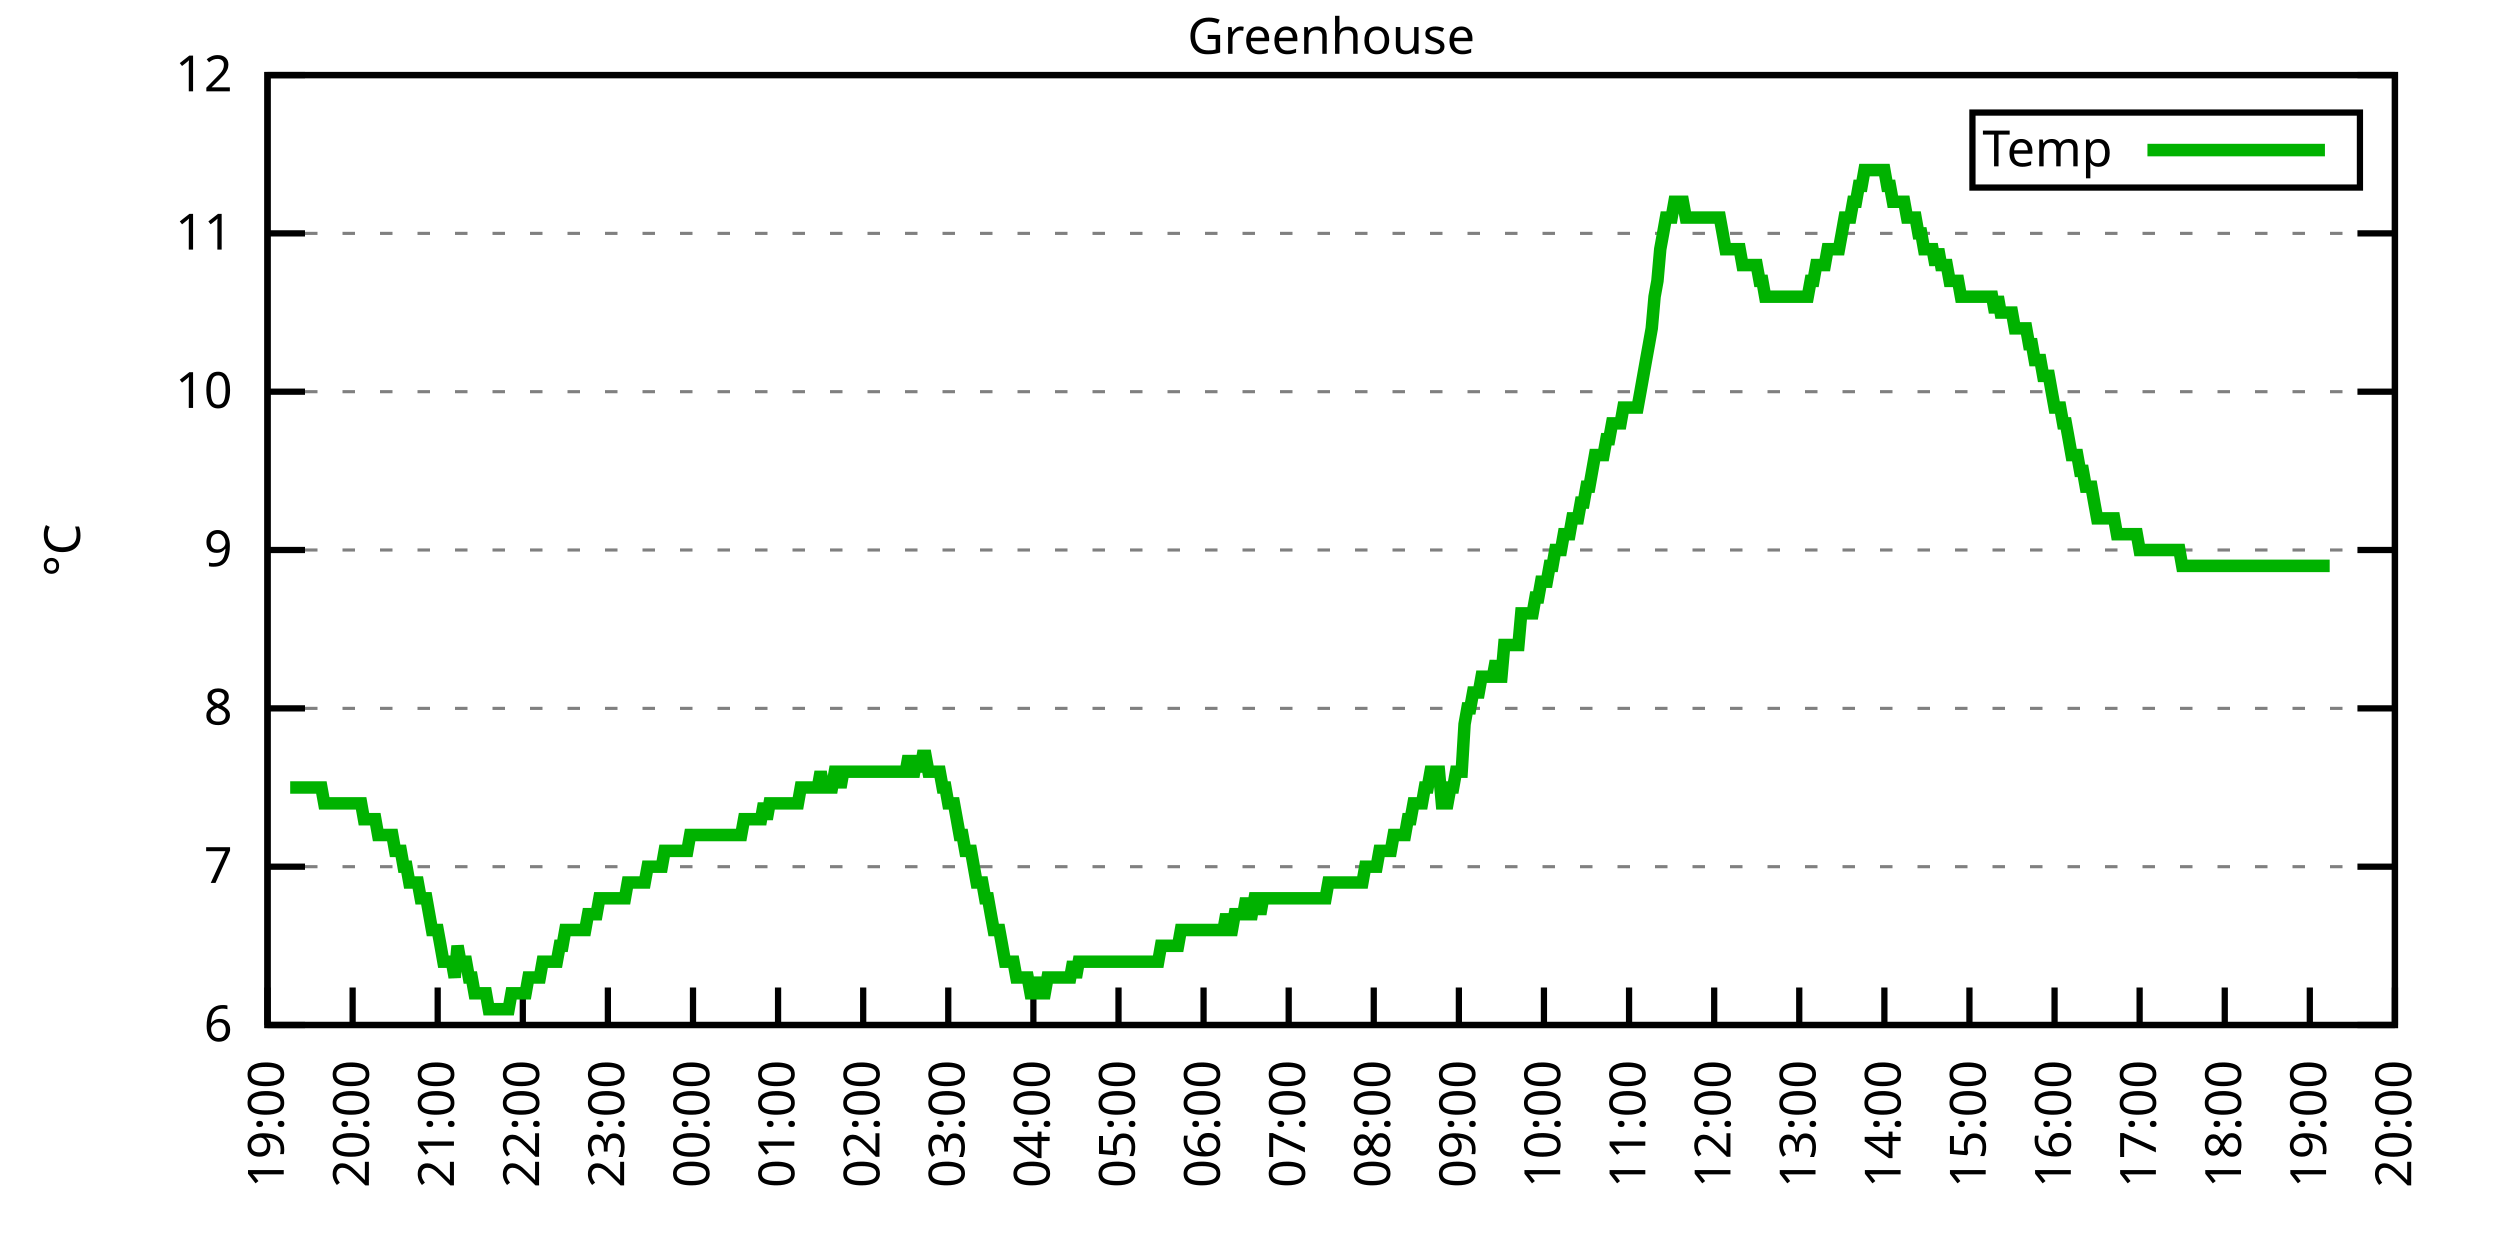
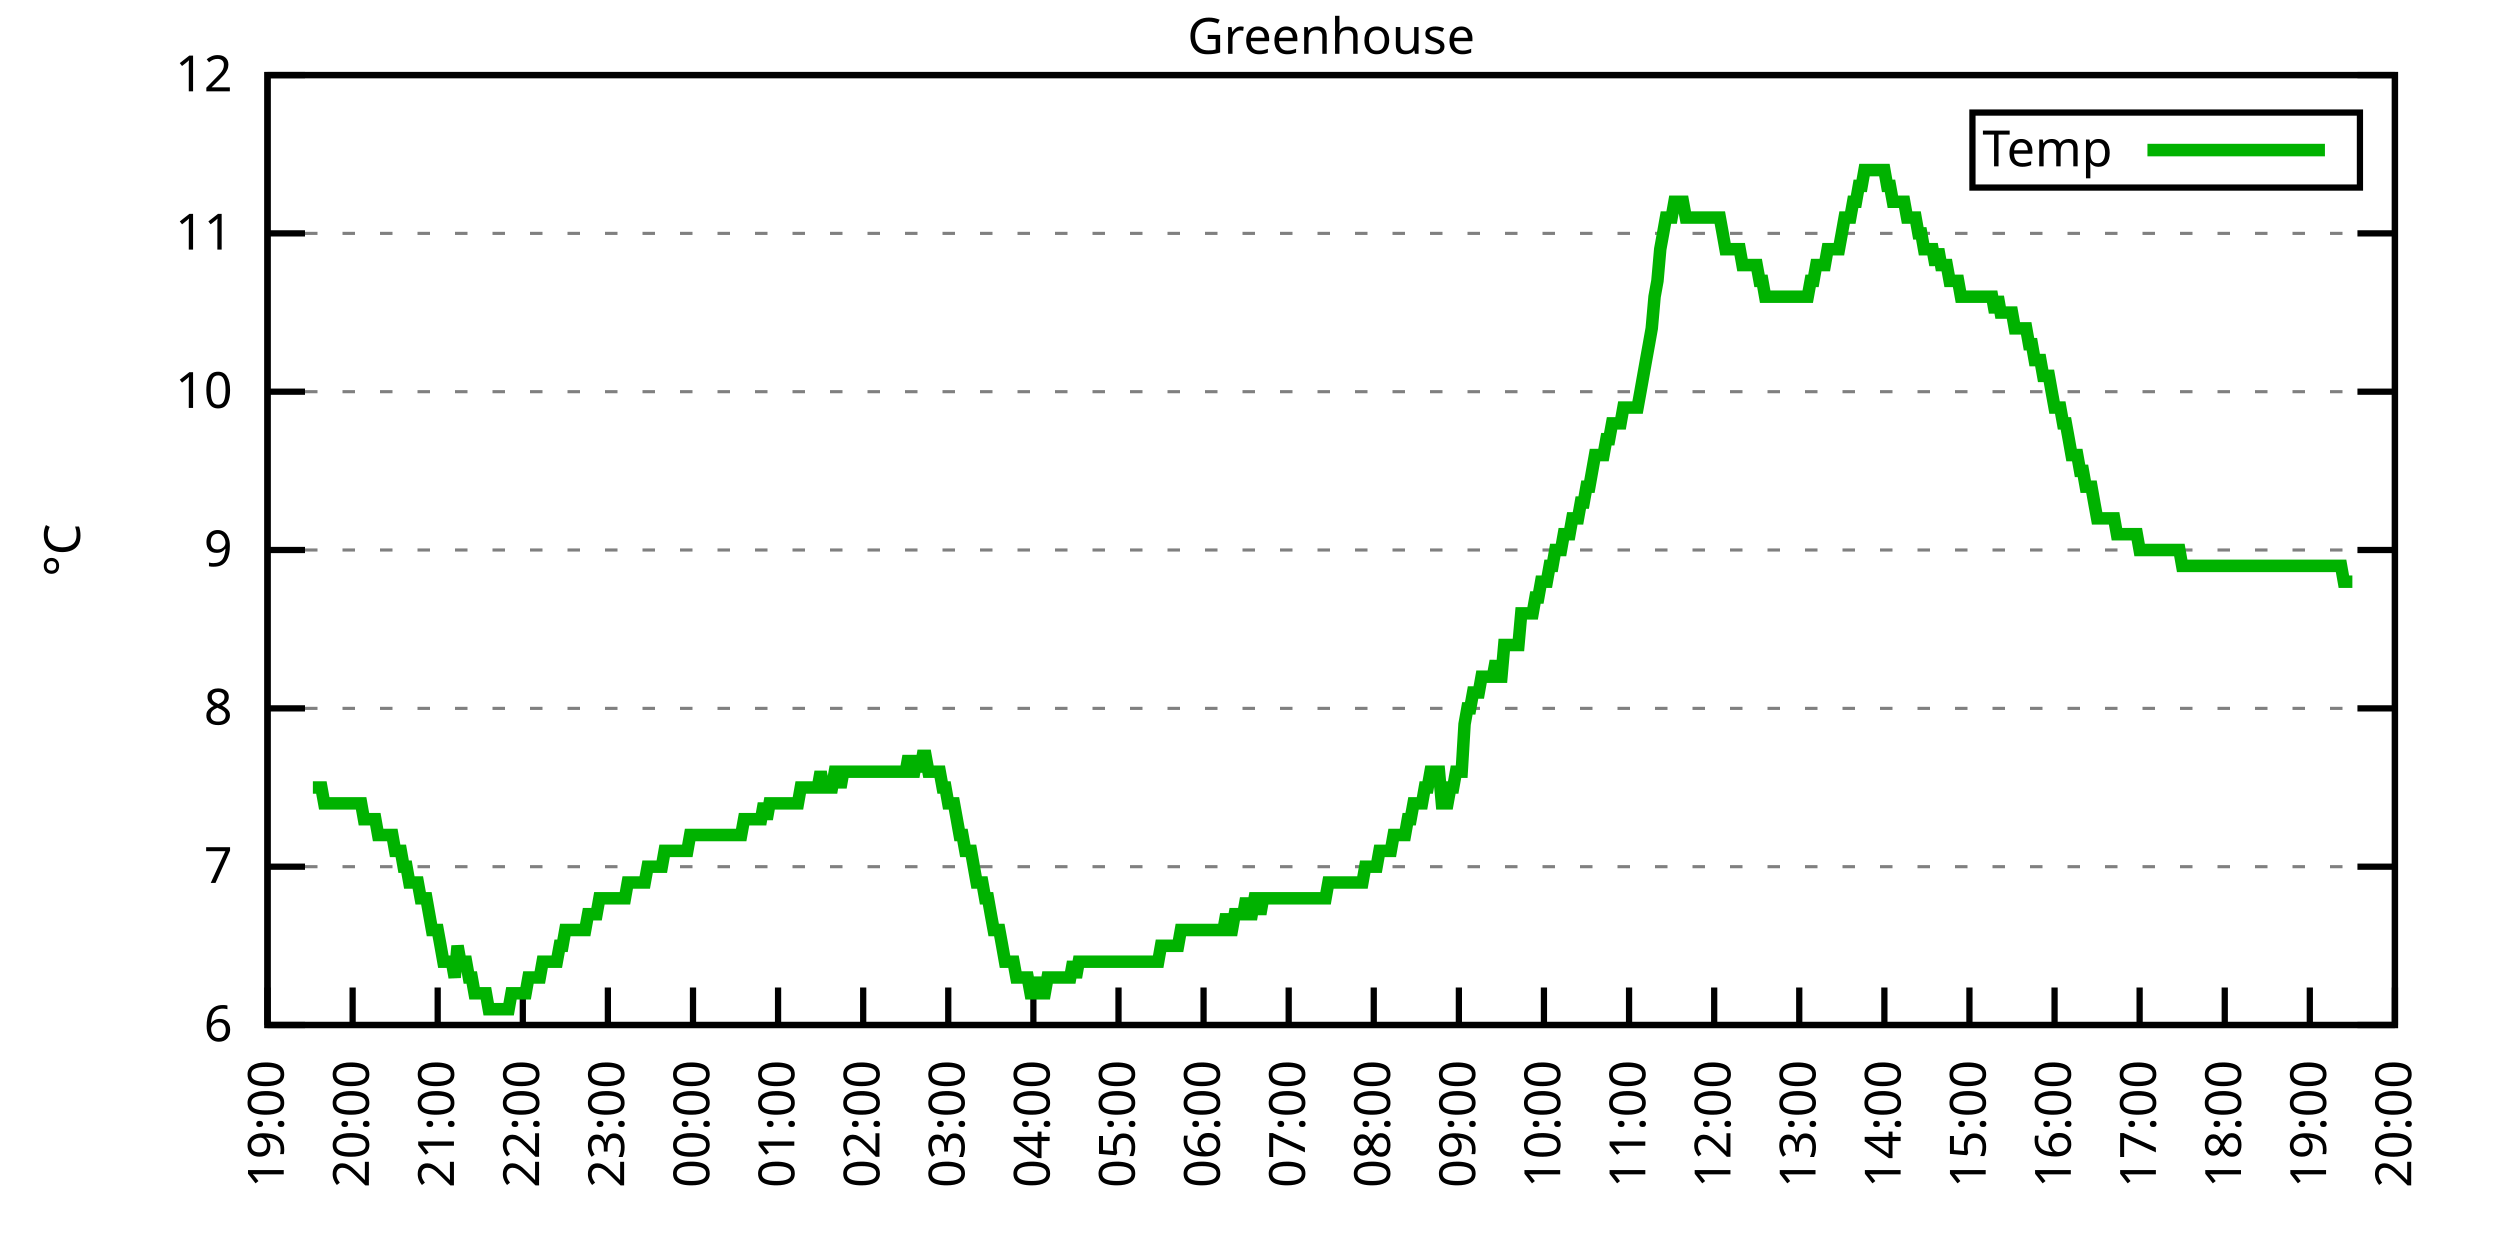
<svg xmlns="http://www.w3.org/2000/svg" xmlns:xlink="http://www.w3.org/1999/xlink" width="400" height="200" viewBox="0 0 400 200">
  <g id="gnuplot_canvas">
    <rect x="0" y="0" width="400" height="200" fill="none" />
    <defs>
      <circle id="gpDot" r="0.5" stroke-width="0.5" stroke="currentColor" />
      <path id="gpPt0" stroke-width="0.333" stroke="currentColor" d="M-1,0 h2 M0,-1 v2" />
      <path id="gpPt1" stroke-width="0.333" stroke="currentColor" d="M-1,-1 L1,1 M1,-1 L-1,1" />
      <path id="gpPt2" stroke-width="0.333" stroke="currentColor" d="M-1,0 L1,0 M0,-1 L0,1 M-1,-1 L1,1 M-1,1 L1,-1" />
      <rect id="gpPt3" stroke-width="0.333" stroke="currentColor" x="-1" y="-1" width="2" height="2" />
      <rect id="gpPt4" stroke-width="0.333" stroke="currentColor" fill="currentColor" x="-1" y="-1" width="2" height="2" />
      <circle id="gpPt5" stroke-width="0.333" stroke="currentColor" cx="0" cy="0" r="1" />
      <use xlink:href="#gpPt5" id="gpPt6" fill="currentColor" stroke="none" />
      <path id="gpPt7" stroke-width="0.333" stroke="currentColor" d="M0,-1.33 L-1.33,0.67 L1.33,0.67 z" />
      <use xlink:href="#gpPt7" id="gpPt8" fill="currentColor" stroke="none" />
      <use xlink:href="#gpPt7" id="gpPt9" stroke="currentColor" transform="rotate(180)" />
      <use xlink:href="#gpPt9" id="gpPt10" fill="currentColor" stroke="none" />
      <use xlink:href="#gpPt3" id="gpPt11" stroke="currentColor" transform="rotate(45)" />
      <use xlink:href="#gpPt11" id="gpPt12" fill="currentColor" stroke="none" />
      <path id="gpPt13" stroke-width="0.333" stroke="currentColor" d="M0,1.330 L1.265,0.411 L0.782,-1.067 L-0.782,-1.076 L-1.265,0.411 z" />
      <use xlink:href="#gpPt13" id="gpPt14" fill="currentColor" stroke="none" />
      <filter id="textbox" filterUnits="objectBoundingBox" x="0" y="0" height="1" width="1">
        <feFlood flood-color="white" flood-opacity="1" result="bgnd" />
        <feComposite in="SourceGraphic" in2="bgnd" operator="atop" />
      </filter>
      <filter id="greybox" filterUnits="objectBoundingBox" x="0" y="0" height="1" width="1">
        <feFlood flood-color="lightgrey" flood-opacity="1" result="grey" />
        <feComposite in="SourceGraphic" in2="grey" operator="atop" />
      </filter>
    </defs>
    <g fill="none" color="white" stroke="currentColor" stroke-width="1.00" stroke-linecap="butt" stroke-linejoin="miter">
</g>
    <g fill="none" color="black" stroke="currentColor" stroke-width="1.00" stroke-linecap="butt" stroke-linejoin="miter">
      <g stroke="none" shape-rendering="crispEdges">
        <polygon fill="rgb(255, 255, 255)" points="42.80,164.00 383.18,164.00 383.18,12.02 42.80,12.02 " />
      </g>
    </g>
    <g fill="none" color="black" stroke="currentColor" stroke-width="1.00" stroke-linecap="butt" stroke-linejoin="miter">
</g>
    <g fill="none" color="black" stroke="black" stroke-width="0.50" stroke-linecap="butt" stroke-linejoin="miter">
</g>
    <g fill="none" color="gray" stroke="currentColor" stroke-width="0.50" stroke-linecap="butt" stroke-linejoin="miter">
      <path stroke="gray" stroke-dasharray="2,4" class="gridline" d="M42.80,164.00 L383.19,164.00  " />
    </g>
    <g fill="none" color="gray" stroke="gray" stroke-width="1.00" stroke-linecap="butt" stroke-linejoin="miter">
</g>
    <g fill="none" color="black" stroke="currentColor" stroke-width="1.00" stroke-linecap="butt" stroke-linejoin="miter">
      <path stroke="black" d="M42.80,164.00 L48.80,164.00 M383.19,164.00 L377.19,164.00  " />
      <g transform="translate(37.20,166.60)" stroke="none" fill="black" font-family="Sans" font-size="8.00" text-anchor="end">
        <text>
          <tspan font-family="Sans"> 6</tspan>
        </text>
      </g>
    </g>
    <g fill="none" color="black" stroke="currentColor" stroke-width="1.00" stroke-linecap="butt" stroke-linejoin="miter">
</g>
    <g fill="none" color="black" stroke="black" stroke-width="0.50" stroke-linecap="butt" stroke-linejoin="miter">
</g>
    <g fill="none" color="gray" stroke="currentColor" stroke-width="0.50" stroke-linecap="butt" stroke-linejoin="miter">
      <path stroke="gray" stroke-dasharray="2,4" class="gridline" d="M42.80,138.67 L383.19,138.67  " />
    </g>
    <g fill="none" color="gray" stroke="gray" stroke-width="1.00" stroke-linecap="butt" stroke-linejoin="miter">
</g>
    <g fill="none" color="black" stroke="currentColor" stroke-width="1.00" stroke-linecap="butt" stroke-linejoin="miter">
      <path stroke="black" d="M42.80,138.67 L48.80,138.67 M383.19,138.67 L377.19,138.67  " />
      <g transform="translate(37.20,141.27)" stroke="none" fill="black" font-family="Sans" font-size="8.00" text-anchor="end">
        <text>
          <tspan font-family="Sans"> 7</tspan>
        </text>
      </g>
    </g>
    <g fill="none" color="black" stroke="currentColor" stroke-width="1.00" stroke-linecap="butt" stroke-linejoin="miter">
</g>
    <g fill="none" color="black" stroke="black" stroke-width="0.50" stroke-linecap="butt" stroke-linejoin="miter">
</g>
    <g fill="none" color="gray" stroke="currentColor" stroke-width="0.50" stroke-linecap="butt" stroke-linejoin="miter">
      <path stroke="gray" stroke-dasharray="2,4" class="gridline" d="M42.80,113.34 L383.19,113.34  " />
    </g>
    <g fill="none" color="gray" stroke="gray" stroke-width="1.00" stroke-linecap="butt" stroke-linejoin="miter">
</g>
    <g fill="none" color="black" stroke="currentColor" stroke-width="1.00" stroke-linecap="butt" stroke-linejoin="miter">
      <path stroke="black" d="M42.80,113.34 L48.80,113.34 M383.19,113.34 L377.19,113.34  " />
      <g transform="translate(37.20,115.94)" stroke="none" fill="black" font-family="Sans" font-size="8.00" text-anchor="end">
        <text>
          <tspan font-family="Sans"> 8</tspan>
        </text>
      </g>
    </g>
    <g fill="none" color="black" stroke="currentColor" stroke-width="1.00" stroke-linecap="butt" stroke-linejoin="miter">
</g>
    <g fill="none" color="black" stroke="black" stroke-width="0.50" stroke-linecap="butt" stroke-linejoin="miter">
</g>
    <g fill="none" color="gray" stroke="currentColor" stroke-width="0.50" stroke-linecap="butt" stroke-linejoin="miter">
      <path stroke="gray" stroke-dasharray="2,4" class="gridline" d="M42.80,88.00 L383.19,88.00  " />
    </g>
    <g fill="none" color="gray" stroke="gray" stroke-width="1.00" stroke-linecap="butt" stroke-linejoin="miter">
</g>
    <g fill="none" color="black" stroke="currentColor" stroke-width="1.00" stroke-linecap="butt" stroke-linejoin="miter">
      <path stroke="black" d="M42.80,88.00 L48.80,88.00 M383.19,88.00 L377.19,88.00  " />
      <g transform="translate(37.20,90.60)" stroke="none" fill="black" font-family="Sans" font-size="8.00" text-anchor="end">
        <text>
          <tspan font-family="Sans"> 9</tspan>
        </text>
      </g>
    </g>
    <g fill="none" color="black" stroke="currentColor" stroke-width="1.00" stroke-linecap="butt" stroke-linejoin="miter">
</g>
    <g fill="none" color="black" stroke="black" stroke-width="0.50" stroke-linecap="butt" stroke-linejoin="miter">
</g>
    <g fill="none" color="gray" stroke="currentColor" stroke-width="0.50" stroke-linecap="butt" stroke-linejoin="miter">
      <path stroke="gray" stroke-dasharray="2,4" class="gridline" d="M42.80,62.67 L383.19,62.67  " />
    </g>
    <g fill="none" color="gray" stroke="gray" stroke-width="1.00" stroke-linecap="butt" stroke-linejoin="miter">
</g>
    <g fill="none" color="black" stroke="currentColor" stroke-width="1.00" stroke-linecap="butt" stroke-linejoin="miter">
      <path stroke="black" d="M42.80,62.67 L48.80,62.67 M383.19,62.67 L377.19,62.67  " />
      <g transform="translate(37.20,65.27)" stroke="none" fill="black" font-family="Sans" font-size="8.00" text-anchor="end">
        <text>
          <tspan font-family="Sans"> 10</tspan>
        </text>
      </g>
    </g>
    <g fill="none" color="black" stroke="currentColor" stroke-width="1.00" stroke-linecap="butt" stroke-linejoin="miter">
</g>
    <g fill="none" color="black" stroke="black" stroke-width="0.50" stroke-linecap="butt" stroke-linejoin="miter">
</g>
    <g fill="none" color="gray" stroke="currentColor" stroke-width="0.50" stroke-linecap="butt" stroke-linejoin="miter">
      <path stroke="gray" stroke-dasharray="2,4" class="gridline" d="M42.80,37.34 L383.19,37.34  " />
    </g>
    <g fill="none" color="gray" stroke="gray" stroke-width="1.00" stroke-linecap="butt" stroke-linejoin="miter">
</g>
    <g fill="none" color="black" stroke="currentColor" stroke-width="1.00" stroke-linecap="butt" stroke-linejoin="miter">
      <path stroke="black" d="M42.80,37.34 L48.80,37.34 M383.19,37.34 L377.19,37.34  " />
      <g transform="translate(37.20,39.94)" stroke="none" fill="black" font-family="Sans" font-size="8.00" text-anchor="end">
        <text>
          <tspan font-family="Sans"> 11</tspan>
        </text>
      </g>
    </g>
    <g fill="none" color="black" stroke="currentColor" stroke-width="1.00" stroke-linecap="butt" stroke-linejoin="miter">
</g>
    <g fill="none" color="black" stroke="black" stroke-width="0.50" stroke-linecap="butt" stroke-linejoin="miter">
</g>
    <g fill="none" color="gray" stroke="currentColor" stroke-width="0.50" stroke-linecap="butt" stroke-linejoin="miter">
      <path stroke="gray" stroke-dasharray="2,4" class="gridline" d="M42.80,12.01 L383.19,12.01  " />
    </g>
    <g fill="none" color="gray" stroke="gray" stroke-width="1.00" stroke-linecap="butt" stroke-linejoin="miter">
</g>
    <g fill="none" color="black" stroke="currentColor" stroke-width="1.00" stroke-linecap="butt" stroke-linejoin="miter">
      <path stroke="black" d="M42.80,12.01 L48.80,12.01 M383.19,12.01 L377.19,12.01  " />
      <g transform="translate(37.20,14.61)" stroke="none" fill="black" font-family="Sans" font-size="8.00" text-anchor="end">
        <text>
          <tspan font-family="Sans"> 12</tspan>
        </text>
      </g>
    </g>
    <g fill="none" color="black" stroke="currentColor" stroke-width="1.00" stroke-linecap="butt" stroke-linejoin="miter">
      <path stroke="black" d="M42.80,164.00 L42.80,158.00  " />
      <g transform="translate(45.40,169.60) rotate(270.00)" stroke="none" fill="black" font-family="Sans" font-size="8.00" text-anchor="end">
        <text>
          <tspan font-family="Sans">19:00</tspan>
        </text>
      </g>
    </g>
    <g fill="none" color="black" stroke="currentColor" stroke-width="1.00" stroke-linecap="butt" stroke-linejoin="miter">
      <path stroke="black" d="M56.42,164.00 L56.42,158.00  " />
      <g transform="translate(59.02,169.60) rotate(270.00)" stroke="none" fill="black" font-family="Sans" font-size="8.00" text-anchor="end">
        <text>
          <tspan font-family="Sans">20:00</tspan>
        </text>
      </g>
    </g>
    <g fill="none" color="black" stroke="currentColor" stroke-width="1.00" stroke-linecap="butt" stroke-linejoin="miter">
      <path stroke="black" d="M70.03,164.00 L70.03,158.00  " />
      <g transform="translate(72.63,169.60) rotate(270.00)" stroke="none" fill="black" font-family="Sans" font-size="8.00" text-anchor="end">
        <text>
          <tspan font-family="Sans">21:00</tspan>
        </text>
      </g>
    </g>
    <g fill="none" color="black" stroke="currentColor" stroke-width="1.00" stroke-linecap="butt" stroke-linejoin="miter">
      <path stroke="black" d="M83.65,164.00 L83.65,158.00  " />
      <g transform="translate(86.25,169.60) rotate(270.00)" stroke="none" fill="black" font-family="Sans" font-size="8.00" text-anchor="end">
        <text>
          <tspan font-family="Sans">22:00</tspan>
        </text>
      </g>
    </g>
    <g fill="none" color="black" stroke="currentColor" stroke-width="1.00" stroke-linecap="butt" stroke-linejoin="miter">
      <path stroke="black" d="M97.26,164.00 L97.26,158.00  " />
      <g transform="translate(99.86,169.60) rotate(270.00)" stroke="none" fill="black" font-family="Sans" font-size="8.00" text-anchor="end">
        <text>
          <tspan font-family="Sans">23:00</tspan>
        </text>
      </g>
    </g>
    <g fill="none" color="black" stroke="currentColor" stroke-width="1.00" stroke-linecap="butt" stroke-linejoin="miter">
      <path stroke="black" d="M110.88,164.00 L110.88,158.00  " />
      <g transform="translate(113.48,169.60) rotate(270.00)" stroke="none" fill="black" font-family="Sans" font-size="8.00" text-anchor="end">
        <text>
          <tspan font-family="Sans">00:00</tspan>
        </text>
      </g>
    </g>
    <g fill="none" color="black" stroke="currentColor" stroke-width="1.00" stroke-linecap="butt" stroke-linejoin="miter">
      <path stroke="black" d="M124.49,164.00 L124.49,158.00  " />
      <g transform="translate(127.09,169.60) rotate(270.00)" stroke="none" fill="black" font-family="Sans" font-size="8.00" text-anchor="end">
        <text>
          <tspan font-family="Sans">01:00</tspan>
        </text>
      </g>
    </g>
    <g fill="none" color="black" stroke="currentColor" stroke-width="1.00" stroke-linecap="butt" stroke-linejoin="miter">
      <path stroke="black" d="M138.11,164.00 L138.11,158.00  " />
      <g transform="translate(140.71,169.60) rotate(270.00)" stroke="none" fill="black" font-family="Sans" font-size="8.00" text-anchor="end">
        <text>
          <tspan font-family="Sans">02:00</tspan>
        </text>
      </g>
    </g>
    <g fill="none" color="black" stroke="currentColor" stroke-width="1.00" stroke-linecap="butt" stroke-linejoin="miter">
      <path stroke="black" d="M151.72,164.00 L151.72,158.00  " />
      <g transform="translate(154.32,169.60) rotate(270.00)" stroke="none" fill="black" font-family="Sans" font-size="8.00" text-anchor="end">
        <text>
          <tspan font-family="Sans">03:00</tspan>
        </text>
      </g>
    </g>
    <g fill="none" color="black" stroke="currentColor" stroke-width="1.00" stroke-linecap="butt" stroke-linejoin="miter">
      <path stroke="black" d="M165.34,164.00 L165.34,158.00  " />
      <g transform="translate(167.94,169.60) rotate(270.00)" stroke="none" fill="black" font-family="Sans" font-size="8.00" text-anchor="end">
        <text>
          <tspan font-family="Sans">04:00</tspan>
        </text>
      </g>
    </g>
    <g fill="none" color="black" stroke="currentColor" stroke-width="1.00" stroke-linecap="butt" stroke-linejoin="miter">
      <path stroke="black" d="M178.96,164.00 L178.96,158.00  " />
      <g transform="translate(181.56,169.60) rotate(270.00)" stroke="none" fill="black" font-family="Sans" font-size="8.00" text-anchor="end">
        <text>
          <tspan font-family="Sans">05:00</tspan>
        </text>
      </g>
    </g>
    <g fill="none" color="black" stroke="currentColor" stroke-width="1.00" stroke-linecap="butt" stroke-linejoin="miter">
      <path stroke="black" d="M192.57,164.00 L192.57,158.00  " />
      <g transform="translate(195.17,169.60) rotate(270.00)" stroke="none" fill="black" font-family="Sans" font-size="8.00" text-anchor="end">
        <text>
          <tspan font-family="Sans">06:00</tspan>
        </text>
      </g>
    </g>
    <g fill="none" color="black" stroke="currentColor" stroke-width="1.00" stroke-linecap="butt" stroke-linejoin="miter">
      <path stroke="black" d="M206.19,164.00 L206.19,158.00  " />
      <g transform="translate(208.79,169.60) rotate(270.00)" stroke="none" fill="black" font-family="Sans" font-size="8.00" text-anchor="end">
        <text>
          <tspan font-family="Sans">07:00</tspan>
        </text>
      </g>
    </g>
    <g fill="none" color="black" stroke="currentColor" stroke-width="1.00" stroke-linecap="butt" stroke-linejoin="miter">
      <path stroke="black" d="M219.80,164.00 L219.80,158.00  " />
      <g transform="translate(222.40,169.60) rotate(270.00)" stroke="none" fill="black" font-family="Sans" font-size="8.00" text-anchor="end">
        <text>
          <tspan font-family="Sans">08:00</tspan>
        </text>
      </g>
    </g>
    <g fill="none" color="black" stroke="currentColor" stroke-width="1.00" stroke-linecap="butt" stroke-linejoin="miter">
      <path stroke="black" d="M233.42,164.00 L233.42,158.00  " />
      <g transform="translate(236.02,169.60) rotate(270.00)" stroke="none" fill="black" font-family="Sans" font-size="8.00" text-anchor="end">
        <text>
          <tspan font-family="Sans">09:00</tspan>
        </text>
      </g>
    </g>
    <g fill="none" color="black" stroke="currentColor" stroke-width="1.00" stroke-linecap="butt" stroke-linejoin="miter">
      <path stroke="black" d="M247.03,164.00 L247.03,158.00  " />
      <g transform="translate(249.63,169.60) rotate(270.00)" stroke="none" fill="black" font-family="Sans" font-size="8.00" text-anchor="end">
        <text>
          <tspan font-family="Sans">10:00</tspan>
        </text>
      </g>
    </g>
    <g fill="none" color="black" stroke="currentColor" stroke-width="1.00" stroke-linecap="butt" stroke-linejoin="miter">
      <path stroke="black" d="M260.65,164.00 L260.65,158.00  " />
      <g transform="translate(263.25,169.60) rotate(270.00)" stroke="none" fill="black" font-family="Sans" font-size="8.00" text-anchor="end">
        <text>
          <tspan font-family="Sans">11:00</tspan>
        </text>
      </g>
    </g>
    <g fill="none" color="black" stroke="currentColor" stroke-width="1.00" stroke-linecap="butt" stroke-linejoin="miter">
      <path stroke="black" d="M274.27,164.00 L274.27,158.00  " />
      <g transform="translate(276.87,169.60) rotate(270.00)" stroke="none" fill="black" font-family="Sans" font-size="8.00" text-anchor="end">
        <text>
          <tspan font-family="Sans">12:00</tspan>
        </text>
      </g>
    </g>
    <g fill="none" color="black" stroke="currentColor" stroke-width="1.00" stroke-linecap="butt" stroke-linejoin="miter">
      <path stroke="black" d="M287.88,164.00 L287.88,158.00  " />
      <g transform="translate(290.48,169.60) rotate(270.00)" stroke="none" fill="black" font-family="Sans" font-size="8.00" text-anchor="end">
        <text>
          <tspan font-family="Sans">13:00</tspan>
        </text>
      </g>
    </g>
    <g fill="none" color="black" stroke="currentColor" stroke-width="1.00" stroke-linecap="butt" stroke-linejoin="miter">
      <path stroke="black" d="M301.50,164.00 L301.50,158.00  " />
      <g transform="translate(304.10,169.60) rotate(270.00)" stroke="none" fill="black" font-family="Sans" font-size="8.00" text-anchor="end">
        <text>
          <tspan font-family="Sans">14:00</tspan>
        </text>
      </g>
    </g>
    <g fill="none" color="black" stroke="currentColor" stroke-width="1.00" stroke-linecap="butt" stroke-linejoin="miter">
      <path stroke="black" d="M315.11,164.00 L315.11,158.00  " />
      <g transform="translate(317.71,169.60) rotate(270.00)" stroke="none" fill="black" font-family="Sans" font-size="8.00" text-anchor="end">
        <text>
          <tspan font-family="Sans">15:00</tspan>
        </text>
      </g>
    </g>
    <g fill="none" color="black" stroke="currentColor" stroke-width="1.00" stroke-linecap="butt" stroke-linejoin="miter">
      <path stroke="black" d="M328.73,164.00 L328.73,158.00  " />
      <g transform="translate(331.33,169.60) rotate(270.00)" stroke="none" fill="black" font-family="Sans" font-size="8.00" text-anchor="end">
        <text>
          <tspan font-family="Sans">16:00</tspan>
        </text>
      </g>
    </g>
    <g fill="none" color="black" stroke="currentColor" stroke-width="1.00" stroke-linecap="butt" stroke-linejoin="miter">
      <path stroke="black" d="M342.34,164.00 L342.34,158.00  " />
      <g transform="translate(344.94,169.60) rotate(270.00)" stroke="none" fill="black" font-family="Sans" font-size="8.00" text-anchor="end">
        <text>
          <tspan font-family="Sans">17:00</tspan>
        </text>
      </g>
    </g>
    <g fill="none" color="black" stroke="currentColor" stroke-width="1.00" stroke-linecap="butt" stroke-linejoin="miter">
      <path stroke="black" d="M355.96,164.00 L355.96,158.00  " />
      <g transform="translate(358.56,169.60) rotate(270.00)" stroke="none" fill="black" font-family="Sans" font-size="8.00" text-anchor="end">
        <text>
          <tspan font-family="Sans">18:00</tspan>
        </text>
      </g>
    </g>
    <g fill="none" color="black" stroke="currentColor" stroke-width="1.00" stroke-linecap="butt" stroke-linejoin="miter">
      <path stroke="black" d="M369.57,164.00 L369.57,158.00  " />
      <g transform="translate(372.17,169.60) rotate(270.00)" stroke="none" fill="black" font-family="Sans" font-size="8.00" text-anchor="end">
        <text>
          <tspan font-family="Sans">19:00</tspan>
        </text>
      </g>
    </g>
    <g fill="none" color="black" stroke="currentColor" stroke-width="1.00" stroke-linecap="butt" stroke-linejoin="miter">
      <path stroke="black" d="M383.19,164.00 L383.19,158.00  " />
      <g transform="translate(385.79,169.60) rotate(270.00)" stroke="none" fill="black" font-family="Sans" font-size="8.00" text-anchor="end">
        <text>
          <tspan font-family="Sans">20:00</tspan>
        </text>
      </g>
    </g>
    <g fill="none" color="black" stroke="currentColor" stroke-width="1.00" stroke-linecap="butt" stroke-linejoin="miter">
</g>
    <g fill="none" color="black" stroke="currentColor" stroke-width="1.00" stroke-linecap="butt" stroke-linejoin="miter">
      <path stroke="black" d="M42.80,12.01 L42.80,164.00 L383.19,164.00 L383.19,12.01 L42.80,12.01 Z  " />
    </g>
    <g fill="none" color="black" stroke="currentColor" stroke-width="1.00" stroke-linecap="butt" stroke-linejoin="miter">
</g>
    <g fill="none" color="black" stroke="currentColor" stroke-width="1.00" stroke-linecap="butt" stroke-linejoin="miter">
      <path stroke="black" d="M315.59,30.01 L315.59,18.01 L377.59,18.01 L377.59,30.01 L315.59,30.01 Z  " />
    </g>
    <g id="Greenhouse_plot_1">
      <g fill="none" color="white" stroke="black" stroke-width="2.00" stroke-linecap="butt" stroke-linejoin="miter">
</g>
      <g fill="none" color="black" stroke="currentColor" stroke-width="2.00" stroke-linecap="butt" stroke-linejoin="miter">
        <g transform="translate(337.99,26.61)" stroke="none" fill="black" font-family="Sans" font-size="8.00" text-anchor="end">
          <text>
            <tspan font-family="Sans">Temp</tspan>
          </text>
        </g>
      </g>
      <g fill="none" color="black" stroke="currentColor" stroke-width="2.00" stroke-linecap="butt" stroke-linejoin="miter">
-         <path stroke="rgb(  0, 178,   0)" d="M343.59,24.01 L371.99,24.01 M46.43,126.00 L46.88,126.00 L47.34,126.00 L47.79,126.00 L48.25,126.00 L48.70,126.00   L49.15,126.00 L49.61,126.00 L50.06,126.00 L50.52,126.00 L50.97,126.00 L51.42,126.00 L51.88,128.54 L52.33,128.54   L52.78,128.54 L53.24,128.54 L53.69,128.54 L54.15,128.54 L54.60,128.54 L55.05,128.54 L55.51,128.54 L55.96,128.54   L56.42,128.54 L56.87,128.54 L57.32,128.54 L57.78,128.54 L58.23,131.07 L58.68,131.07 L59.14,131.07 L59.59,131.07   L60.05,131.07 L60.50,133.60 L60.95,133.60 L61.41,133.60 L61.86,133.60 L62.32,133.60 L62.77,133.60 L63.22,136.14   L63.68,136.14 L64.13,136.14 L64.58,138.67 L65.04,138.67 L65.49,141.20 L65.95,141.20 L66.40,141.20 L66.85,141.20   L67.31,143.73 L67.76,143.73 L68.22,143.73 L68.67,146.27 L69.12,148.80 L69.58,148.80 L70.03,148.80 L70.49,151.33   L70.94,153.87 L71.39,153.87 L71.85,153.87 L72.30,153.87 L72.75,156.40 L73.21,151.33 L73.66,153.87 L74.12,153.87   L74.57,153.87 L75.02,156.40 L75.48,156.40 L75.93,158.93 L76.39,158.93 L76.84,158.93 L77.29,158.93 L77.75,158.93   L78.20,161.47 L78.65,161.47 L79.11,161.47 L79.56,161.47 L80.02,161.47 L80.47,161.47 L80.92,161.47 L81.38,161.47   L81.83,158.93 L82.29,158.93 L82.74,158.93 L83.19,158.93 L83.65,158.93 L84.10,158.93 L84.55,156.40 L85.01,156.40   L85.46,156.40 L85.92,156.40 L86.37,156.40 L86.82,153.87 L87.28,153.87 L87.73,153.87 L88.19,153.87 L88.64,153.87   L89.09,153.87 L89.55,151.33 L90.00,151.33 L90.45,148.80 L90.91,148.80 L91.36,148.80 L91.82,148.80 L92.27,148.80   L92.72,148.80 L93.18,148.80 L93.63,148.80 L94.09,146.27 L94.54,146.27 L94.99,146.27 L95.45,146.27 L95.90,143.73   L96.35,143.73 L96.81,143.73 L97.26,143.73 L97.72,143.73 L98.17,143.73 L98.62,143.73 L99.08,143.73 L99.53,143.73   L99.99,143.73 L100.44,141.20 L100.89,141.20 L101.35,141.20 L101.80,141.20 L102.25,141.20 L102.71,141.20 L103.16,141.20   L103.62,138.67 L104.07,138.67 L104.52,138.67 L104.98,138.67 L105.43,138.67 L105.89,138.67 L106.34,136.14 L106.79,136.14   L107.25,136.14 L107.70,136.14 L108.15,136.14 L108.61,136.14 L109.06,136.14 L109.52,136.14 L109.97,136.14 L110.42,133.60   L110.88,133.60 L111.33,133.60 L111.79,133.60 L112.24,133.60 L112.69,133.60 L113.15,133.60 L113.60,133.60 L114.05,133.60   L114.51,133.60 L114.96,133.60 L115.42,133.60 L115.87,133.60 L116.32,133.60 L116.78,133.60 L117.23,133.60 L117.69,133.60   L118.14,133.60 L118.59,133.60 L119.05,131.07 L119.50,131.07 L119.96,131.07 L120.41,131.07 L120.86,131.07 L121.32,131.07   L121.77,131.07 L122.22,128.54 L122.68,131.07 L123.13,128.54 L123.59,128.54 L124.04,128.54 L124.49,128.54 L124.95,128.54   L125.40,128.54 L125.86,128.54 L126.31,128.54 L126.76,128.54 L127.22,128.54 L127.67,128.54 L128.12,126.00 L128.58,126.00   L129.03,126.00 L129.49,126.00 L129.94,126.00 L130.39,126.00 L130.85,126.00 L131.30,123.47 L131.76,126.00 L132.21,126.00   L132.66,126.00 L133.12,126.00 L133.57,123.47 L134.02,123.47 L134.48,126.00 L134.93,123.47 L135.39,123.47 L135.84,123.47   L136.29,123.47 L136.75,123.47 L137.20,123.47 L137.66,123.47 L138.11,123.47 L138.56,123.47 L139.02,123.47 L139.47,123.47   L139.92,123.47 L140.38,123.47 L140.83,123.47 L141.29,123.47 L141.74,123.47 L142.19,123.47 L142.65,123.47 L143.10,123.47   L143.56,123.47 L144.01,123.47 L144.46,123.47 L144.92,123.47 L145.37,120.94 L145.82,123.47 L146.28,123.47 L146.73,120.94   L147.19,123.47 L147.64,120.94 L148.09,120.94 L148.55,123.47 L149.00,123.47 L149.46,123.47 L149.91,123.47 L150.36,123.47   L150.82,126.00 L151.27,126.00 L151.72,128.54 L152.18,128.54 L152.63,128.54 L153.09,131.07 L153.54,133.60 L153.99,133.60   L154.45,136.14 L154.90,136.14 L155.36,136.14 L155.81,138.67 L156.26,141.20 L156.72,141.20 L157.17,141.20 L157.62,143.73   L158.08,143.73 L158.53,146.27 L158.99,148.80 L159.44,148.80 L159.89,148.80 L160.35,151.33 L160.80,153.87 L161.26,153.87   L161.71,153.87 L162.16,153.87 L162.62,156.40 L163.07,156.40 L163.52,156.40 L163.98,156.40 L164.43,156.40 L164.89,158.93   L165.34,158.93 L165.79,156.40 L166.25,158.93 L166.70,158.93 L167.16,158.93 L167.61,156.40 L168.06,156.40 L168.52,156.40   L168.97,156.40 L169.43,156.40 L169.88,156.40 L170.33,156.40 L170.79,156.40 L171.24,156.40 L171.69,153.87 L172.15,156.40   L172.60,153.87 L173.06,153.87 L173.51,153.87 L173.96,153.87 L174.42,153.87 L174.87,153.87 L175.33,153.87 L175.78,153.87   L176.23,153.87 L176.69,153.87 L177.14,153.87 L177.59,153.87 L178.05,153.87 L178.50,153.87 L178.96,153.87 L179.41,153.87   L179.86,153.87 L180.32,153.87 L180.77,153.87 L181.23,153.87 L181.68,153.87 L182.13,153.87 L182.59,153.87 L183.04,153.87   L183.49,153.87 L183.95,153.87 L184.40,153.87 L184.86,153.87 L185.31,153.87 L185.76,151.33 L186.22,151.33 L186.67,151.33   L187.13,151.33 L187.58,151.33 L188.03,151.33 L188.49,151.33 L188.94,148.80 L189.39,148.80 L189.85,148.80 L190.30,148.80   L190.76,148.80 L191.21,148.80 L191.66,148.80 L192.12,148.80 L192.57,148.80 L193.03,148.80 L193.48,148.80 L193.93,148.80   L194.39,148.80 L194.84,148.80 L195.29,148.80 L195.75,148.80 L196.20,146.27 L196.66,148.80 L197.11,148.80 L197.56,146.27   L198.02,146.27 L198.47,146.27 L198.93,146.27 L199.38,143.73 L199.83,146.27 L200.29,146.27 L200.74,143.73 L201.19,143.73   L201.65,146.27 L202.10,143.73 L202.56,143.73 L203.01,143.73 L203.46,143.73 L203.92,143.73 L204.37,143.73 L204.83,143.73   L205.28,143.73 L205.73,143.73 L206.19,143.73 L206.64,143.73 L207.09,143.73 L207.55,143.73 L208.00,143.73 L208.46,143.73   L208.91,143.73 L209.36,143.73 L209.82,143.73 L210.27,143.73 L210.73,143.73 L211.18,143.73 L211.63,143.73 L212.09,143.73   L212.54,141.20 L213.00,141.20 L213.45,141.20 L213.90,141.20 L214.36,141.20 L214.81,141.20 L215.26,141.20 L215.72,141.20   L216.17,141.20 L216.63,141.20 L217.08,141.20 L217.53,141.20 L217.99,141.20 L218.44,138.67 L218.90,138.67 L219.35,138.67   L219.80,138.67 L220.26,138.67 L220.71,136.14 L221.16,136.14 L221.62,136.14 L222.07,136.14 L222.53,136.14 L222.98,133.60   L223.43,133.60 L223.89,133.60 L224.34,133.60 L224.80,133.60 L225.25,131.07 L225.70,131.07 L226.16,128.54 L226.61,128.54   L227.06,128.54 L227.52,128.54 L227.97,126.00 L228.43,126.00 L228.88,123.47 L229.33,123.47 L229.79,123.47 L230.24,123.47   L230.70,128.54 L231.15,128.54 L231.60,128.54 L232.06,126.00 L232.51,126.00 L232.96,123.47 L233.42,123.47 L233.87,123.47   L234.33,115.87 L234.78,113.34 L235.23,113.34 L235.69,110.80 L236.14,110.80 L236.60,110.80 L237.05,108.27 L237.50,108.27   L237.96,108.27 L238.41,108.27 L238.86,108.27 L239.32,105.74 L239.77,108.27 L240.23,108.27 L240.68,103.20 L241.13,103.20   L241.59,103.20 L242.04,103.20 L242.50,103.20 L242.95,103.20 L243.40,98.14 L243.86,98.14 L244.31,98.14 L244.76,98.14   L245.22,98.14 L245.67,95.60 L246.13,95.60 L246.58,93.07 L247.03,93.07 L247.49,93.07 L247.94,90.54 L248.40,90.54   L248.85,88.00 L249.30,88.00 L249.76,88.00 L250.21,85.47 L250.66,85.47 L251.12,85.47 L251.57,82.94 L252.03,82.94   L252.48,82.94 L252.93,80.41 L253.39,80.41 L253.84,77.87 L254.30,77.87 L254.75,75.34 L255.20,72.81 L255.66,72.81   L256.11,72.81 L256.56,72.81 L257.02,70.27 L257.47,70.27 L257.93,67.74 L258.38,67.74 L258.83,67.74 L259.29,67.74   L259.74,65.21 L260.20,65.21 L260.65,65.21 L261.10,65.21 L261.56,65.21 L262.01,65.21 L262.47,62.67 L262.92,60.14   L263.37,57.61 L263.83,55.07 L264.28,52.54 L264.73,47.47 L265.19,44.94 L265.64,39.87 L266.10,37.34 L266.55,34.81   L267.00,34.81 L267.46,34.81 L267.91,32.28 L268.37,32.28 L268.82,32.28 L269.27,32.28 L269.73,34.81 L270.18,34.81   L270.63,34.81 L271.09,34.81 L271.54,34.81 L272.00,34.81 L272.45,34.81 L272.90,34.81 L273.36,34.81 L273.81,34.81   L274.27,34.81 L274.72,34.81 L275.17,34.81 L275.63,37.34 L276.08,39.87 L276.53,39.87 L276.99,39.87 L277.44,39.87   L277.90,39.87 L278.35,39.87 L278.80,42.41 L279.26,42.41 L279.71,42.41 L280.17,42.41 L280.62,42.41 L281.07,42.41   L281.53,44.94 L281.98,44.94 L282.43,47.47 L282.89,47.47 L283.34,47.47 L283.80,47.47 L284.25,47.47 L284.70,47.47   L285.16,47.47 L285.61,47.47 L286.07,47.47 L286.52,47.47 L286.97,47.47 L287.43,47.47 L287.88,47.47 L288.33,47.47   L288.79,47.47 L289.24,47.47 L289.70,44.94 L290.15,44.94 L290.60,42.41 L291.06,42.41 L291.51,42.41 L291.97,42.41   L292.42,39.87 L292.87,39.87 L293.33,39.87 L293.78,39.87 L294.23,39.87 L294.69,37.34 L295.14,34.81 L295.60,34.81   L296.05,34.81 L296.50,32.28 L296.96,32.28 L297.41,29.74 L297.87,29.74 L298.32,27.21 L298.77,27.21 L299.23,27.21   L299.68,27.21 L300.13,27.21 L300.59,27.21 L301.04,27.21 L301.50,27.21 L301.95,29.74 L302.40,29.74 L302.86,32.28   L303.31,32.28 L303.77,32.28 L304.22,32.28 L304.67,32.28 L305.13,34.81 L305.58,34.81 L306.03,34.81 L306.49,34.81   L306.94,37.34 L307.40,37.34 L307.85,39.87 L308.30,39.87 L308.76,39.87 L309.21,39.87 L309.67,42.41 L310.12,39.87   L310.57,42.41 L311.03,42.41 L311.48,42.41 L311.94,44.94 L312.39,44.94 L312.84,44.94 L313.30,44.94 L313.75,47.47   L314.20,47.47 L314.66,47.47 L315.11,47.47 L315.57,47.47 L316.02,47.47 L316.47,47.47 L316.93,47.47 L317.38,47.47   L317.84,47.47 L318.29,47.47 L318.74,47.47 L319.20,50.01 L319.65,47.47 L320.10,50.01 L320.56,50.01 L321.01,50.01   L321.47,50.01 L321.92,50.01 L322.37,52.54 L322.83,52.54 L323.28,52.54 L323.74,52.54 L324.19,52.54 L324.64,55.07   L325.10,55.07 L325.55,57.61 L326.00,57.61 L326.46,57.61 L326.91,60.14 L327.37,60.14 L327.82,60.14 L328.27,62.67   L328.73,65.21 L329.18,65.21 L329.64,65.21 L330.09,67.74 L330.54,67.74 L331.00,70.27 L331.45,72.81 L331.90,72.81   L332.36,72.81 L332.81,75.34 L333.27,75.34 L333.72,77.87 L334.17,77.87 L334.63,77.87 L335.08,80.41 L335.54,82.94   L335.99,82.94 L336.44,82.94 L336.90,82.94 L337.35,82.94 L337.80,82.94 L338.26,82.94 L338.71,85.47 L339.17,85.47   L339.62,85.47 L340.07,85.47 L340.53,85.47 L340.98,85.47 L341.44,85.47 L341.89,85.47 L342.34,88.00 L342.80,88.00   L343.25,88.00 L343.70,88.00 L344.16,88.00 L344.61,88.00 L345.07,88.00 L345.52,88.00 L345.97,88.00 L346.43,88.00   L346.88,88.00 L347.34,88.00 L347.79,88.00 L348.24,88.00 L348.70,88.00 L349.15,90.54 L349.60,90.54 L350.06,90.54   L350.51,90.54 L350.97,90.54 L351.42,90.54 L351.87,90.54 L352.33,90.54 L352.78,90.54 L353.24,90.54 L353.69,90.54   L354.14,90.54 L354.60,90.54 L355.05,90.54 L355.50,90.54 L355.96,90.54 L356.41,90.54 L356.87,90.54 L357.32,90.54   L357.77,90.54 L358.23,90.54 L358.68,90.54 L359.14,90.54 L359.59,90.54 L360.04,90.54 L360.50,90.54 L360.95,90.54   L361.41,90.54 L361.86,90.54 L362.31,90.54 L362.77,90.54 L363.22,90.54 L363.67,90.54 L364.13,90.54 L364.58,90.54   L365.04,90.54 L365.49,90.54 L365.94,90.54 L366.40,90.54 L366.85,90.54 L367.31,90.54 L367.76,90.54 L368.21,90.54   L368.67,90.54 L369.12,90.54 L369.57,90.54 L370.03,90.54 L370.48,90.54 L370.94,90.54 L371.39,90.54 L371.84,90.54   L372.30,90.54 L372.75,90.54  " />
+         <path stroke="rgb(  0, 178,   0)" d="M343.59,24.01 L371.99,24.01 M50.06,126.00 L50.52,126.00 L50.97,126.00 L51.42,126.00 L51.88,128.54 L52.33,128.54   L52.78,128.54 L53.24,128.54 L53.69,128.54 L54.15,128.54 L54.60,128.54 L55.05,128.54 L55.51,128.54 L55.96,128.54   L56.42,128.54 L56.87,128.54 L57.32,128.54 L57.78,128.54 L58.23,131.07 L58.68,131.07 L59.14,131.07 L59.59,131.07   L60.05,131.07 L60.50,133.60 L60.95,133.60 L61.41,133.60 L61.86,133.60 L62.32,133.60 L62.77,133.60 L63.22,136.14   L63.68,136.14 L64.13,136.14 L64.58,138.67 L65.04,138.67 L65.49,141.20 L65.95,141.20 L66.40,141.20 L66.85,141.20   L67.31,143.73 L67.76,143.73 L68.22,143.73 L68.67,146.27 L69.12,148.80 L69.58,148.80 L70.03,148.80 L70.49,151.33   L70.94,153.87 L71.39,153.87 L71.85,153.87 L72.30,153.87 L72.75,156.40 L73.21,151.33 L73.66,153.87 L74.12,153.87   L74.57,153.87 L75.02,156.40 L75.48,156.40 L75.93,158.93 L76.39,158.93 L76.84,158.93 L77.29,158.93 L77.75,158.93   L78.20,161.47 L78.65,161.47 L79.11,161.47 L79.56,161.47 L80.02,161.47 L80.47,161.47 L80.92,161.47 L81.38,161.47   L81.83,158.93 L82.29,158.93 L82.74,158.93 L83.19,158.93 L83.65,158.93 L84.10,158.93 L84.55,156.40 L85.01,156.40   L85.46,156.40 L85.92,156.40 L86.37,156.40 L86.82,153.87 L87.28,153.87 L87.73,153.87 L88.19,153.87 L88.64,153.87   L89.09,153.87 L89.55,151.33 L90.00,151.33 L90.45,148.80 L90.91,148.80 L91.36,148.80 L91.82,148.80 L92.27,148.80   L92.72,148.80 L93.18,148.80 L93.63,148.80 L94.09,146.27 L94.54,146.27 L94.99,146.27 L95.45,146.27 L95.90,143.73   L96.35,143.73 L96.81,143.73 L97.26,143.73 L97.72,143.73 L98.17,143.73 L98.62,143.73 L99.08,143.73 L99.53,143.73   L99.99,143.73 L100.44,141.20 L100.89,141.20 L101.35,141.20 L101.80,141.20 L102.25,141.20 L102.71,141.20 L103.16,141.20   L103.62,138.67 L104.07,138.67 L104.52,138.67 L104.98,138.67 L105.43,138.67 L105.89,138.67 L106.34,136.14 L106.79,136.14   L107.25,136.14 L107.70,136.14 L108.15,136.14 L108.61,136.14 L109.06,136.14 L109.52,136.14 L109.97,136.14 L110.42,133.60   L110.88,133.60 L111.33,133.60 L111.79,133.60 L112.24,133.60 L112.69,133.60 L113.15,133.60 L113.60,133.60 L114.05,133.60   L114.51,133.60 L114.96,133.60 L115.42,133.60 L115.87,133.60 L116.32,133.60 L116.78,133.60 L117.23,133.60 L117.69,133.60   L118.14,133.60 L118.59,133.60 L119.05,131.07 L119.50,131.07 L119.96,131.07 L120.41,131.07 L120.86,131.07 L121.32,131.07   L121.77,131.07 L122.22,128.54 L122.68,131.07 L123.13,128.54 L123.59,128.54 L124.04,128.54 L124.49,128.54 L124.95,128.54   L125.40,128.54 L125.86,128.54 L126.31,128.54 L126.76,128.54 L127.22,128.54 L127.67,128.54 L128.12,126.00 L128.58,126.00   L129.03,126.00 L129.49,126.00 L129.94,126.00 L130.39,126.00 L130.85,126.00 L131.30,123.47 L131.76,126.00 L132.21,126.00   L132.66,126.00 L133.12,126.00 L133.57,123.47 L134.02,123.47 L134.48,126.00 L134.93,123.47 L135.39,123.47 L135.84,123.47   L136.29,123.47 L136.75,123.47 L137.20,123.47 L137.66,123.47 L138.11,123.47 L138.56,123.47 L139.02,123.47 L139.47,123.47   L139.92,123.47 L140.38,123.47 L140.83,123.47 L141.29,123.47 L141.74,123.47 L142.19,123.47 L142.65,123.47 L143.10,123.47   L143.56,123.47 L144.01,123.47 L144.46,123.47 L144.92,123.47 L145.37,120.94 L145.82,123.47 L146.28,123.47 L146.73,120.94   L147.19,123.47 L147.64,120.94 L148.09,120.94 L148.55,123.47 L149.00,123.47 L149.46,123.47 L149.91,123.47 L150.36,123.47   L150.82,126.00 L151.27,126.00 L151.72,128.54 L152.18,128.54 L152.63,128.54 L153.09,131.07 L153.54,133.60 L153.99,133.60   L154.45,136.14 L154.90,136.14 L155.36,136.14 L155.81,138.67 L156.26,141.20 L156.72,141.20 L157.17,141.20 L157.62,143.73   L158.08,143.73 L158.53,146.27 L158.99,148.80 L159.44,148.80 L159.89,148.80 L160.35,151.33 L160.80,153.87 L161.26,153.87   L161.71,153.87 L162.16,153.87 L162.62,156.40 L163.07,156.40 L163.52,156.40 L163.98,156.40 L164.43,156.40 L164.89,158.93   L165.34,158.93 L165.79,156.40 L166.25,158.93 L166.70,158.93 L167.16,158.93 L167.61,156.40 L168.06,156.40 L168.52,156.40   L168.97,156.40 L169.43,156.40 L169.88,156.40 L170.33,156.40 L170.79,156.40 L171.24,156.40 L171.69,153.87 L172.15,156.40   L172.60,153.87 L173.06,153.87 L173.51,153.87 L173.96,153.87 L174.42,153.87 L174.87,153.87 L175.33,153.87 L175.78,153.87   L176.23,153.87 L176.69,153.87 L177.14,153.87 L177.59,153.87 L178.05,153.87 L178.50,153.87 L178.96,153.87 L179.41,153.87   L179.86,153.87 L180.32,153.87 L180.77,153.87 L181.23,153.87 L181.68,153.87 L182.13,153.87 L182.59,153.87 L183.04,153.87   L183.49,153.87 L183.95,153.87 L184.40,153.87 L184.86,153.87 L185.31,153.87 L185.76,151.33 L186.22,151.33 L186.67,151.33   L187.13,151.33 L187.58,151.33 L188.03,151.33 L188.49,151.33 L188.94,148.80 L189.39,148.80 L189.85,148.80 L190.30,148.80   L190.76,148.80 L191.21,148.80 L191.66,148.80 L192.12,148.80 L192.57,148.80 L193.03,148.80 L193.48,148.80 L193.93,148.80   L194.39,148.80 L194.84,148.80 L195.29,148.80 L195.75,148.80 L196.20,146.27 L196.66,148.80 L197.11,148.80 L197.56,146.27   L198.02,146.27 L198.47,146.27 L198.93,146.27 L199.38,143.73 L199.83,146.27 L200.29,146.27 L200.74,143.73 L201.19,143.73   L201.65,146.27 L202.10,143.73 L202.56,143.73 L203.01,143.73 L203.46,143.73 L203.92,143.73 L204.37,143.73 L204.83,143.73   L205.28,143.73 L205.73,143.73 L206.19,143.73 L206.64,143.73 L207.09,143.73 L207.55,143.73 L208.00,143.73 L208.46,143.73   L208.91,143.73 L209.36,143.73 L209.82,143.73 L210.27,143.73 L210.73,143.73 L211.18,143.73 L211.63,143.73 L212.09,143.73   L212.54,141.20 L213.00,141.20 L213.45,141.20 L213.90,141.20 L214.36,141.20 L214.81,141.20 L215.26,141.20 L215.72,141.20   L216.17,141.20 L216.63,141.20 L217.08,141.20 L217.53,141.20 L217.99,141.20 L218.44,138.67 L218.90,138.67 L219.35,138.67   L219.80,138.67 L220.26,138.67 L220.71,136.14 L221.16,136.14 L221.62,136.14 L222.07,136.14 L222.53,136.14 L222.98,133.60   L223.43,133.60 L223.89,133.60 L224.34,133.60 L224.80,133.60 L225.25,131.07 L225.70,131.07 L226.16,128.54 L226.61,128.54   L227.06,128.54 L227.52,128.54 L227.97,126.00 L228.43,126.00 L228.88,123.47 L229.33,123.47 L229.79,123.47 L230.24,123.47   L230.70,128.54 L231.15,128.54 L231.60,128.54 L232.06,126.00 L232.51,126.00 L232.96,123.47 L233.42,123.47 L233.87,123.47   L234.33,115.87 L234.78,113.34 L235.23,113.34 L235.69,110.80 L236.14,110.80 L236.60,110.80 L237.05,108.27 L237.50,108.27   L237.96,108.27 L238.41,108.27 L238.86,108.27 L239.32,105.74 L239.77,108.27 L240.23,108.27 L240.68,103.20 L241.13,103.20   L241.59,103.20 L242.04,103.20 L242.50,103.20 L242.95,103.20 L243.40,98.14 L243.86,98.14 L244.31,98.14 L244.76,98.14   L245.22,98.14 L245.67,95.60 L246.13,95.60 L246.58,93.07 L247.03,93.07 L247.49,93.07 L247.94,90.54 L248.40,90.54   L248.85,88.00 L249.30,88.00 L249.76,88.00 L250.21,85.47 L250.66,85.47 L251.12,85.47 L251.57,82.94 L252.03,82.94   L252.48,82.94 L252.93,80.41 L253.39,80.41 L253.84,77.87 L254.30,77.87 L254.75,75.34 L255.20,72.81 L255.66,72.81   L256.11,72.81 L256.56,72.81 L257.02,70.27 L257.47,70.27 L257.93,67.74 L258.38,67.74 L258.83,67.74 L259.29,67.74   L259.74,65.21 L260.20,65.21 L260.65,65.21 L261.10,65.21 L261.56,65.21 L262.01,65.21 L262.47,62.67 L262.92,60.14   L263.37,57.61 L263.83,55.07 L264.28,52.54 L264.73,47.47 L265.19,44.94 L265.64,39.87 L266.10,37.34 L266.55,34.81   L267.00,34.81 L267.46,34.81 L267.91,32.28 L268.37,32.28 L268.82,32.28 L269.27,32.28 L269.73,34.81 L270.18,34.81   L270.63,34.81 L271.09,34.81 L271.54,34.81 L272.00,34.81 L272.45,34.81 L272.90,34.81 L273.36,34.81 L273.81,34.81   L274.27,34.81 L274.72,34.81 L275.17,34.81 L275.63,37.34 L276.08,39.87 L276.53,39.87 L276.99,39.87 L277.44,39.87   L277.90,39.87 L278.35,39.87 L278.80,42.41 L279.26,42.41 L279.71,42.41 L280.17,42.41 L280.62,42.41 L281.07,42.41   L281.53,44.94 L281.98,44.94 L282.43,47.47 L282.89,47.47 L283.34,47.47 L283.80,47.47 L284.25,47.47 L284.70,47.47   L285.16,47.47 L285.61,47.47 L286.07,47.47 L286.52,47.47 L286.97,47.47 L287.43,47.47 L287.88,47.47 L288.33,47.47   L288.79,47.47 L289.24,47.47 L289.70,44.94 L290.15,44.94 L290.60,42.41 L291.06,42.41 L291.51,42.41 L291.97,42.41   L292.42,39.87 L292.87,39.87 L293.33,39.87 L293.78,39.87 L294.23,39.87 L294.69,37.34 L295.14,34.81 L295.60,34.81   L296.05,34.81 L296.50,32.28 L296.96,32.28 L297.41,29.74 L297.87,29.74 L298.32,27.21 L298.77,27.21 L299.23,27.21   L299.68,27.21 L300.13,27.21 L300.59,27.21 L301.04,27.21 L301.50,27.21 L301.95,29.74 L302.40,29.74 L302.86,32.28   L303.31,32.28 L303.77,32.28 L304.22,32.28 L304.67,32.28 L305.13,34.81 L305.58,34.81 L306.03,34.81 L306.49,34.81   L306.94,37.34 L307.40,37.34 L307.85,39.87 L308.30,39.87 L308.76,39.87 L309.21,39.87 L309.67,42.41 L310.12,39.87   L310.57,42.41 L311.03,42.41 L311.48,42.41 L311.94,44.94 L312.39,44.94 L312.84,44.94 L313.30,44.94 L313.75,47.47   L314.20,47.47 L314.66,47.47 L315.11,47.47 L315.57,47.47 L316.02,47.47 L316.47,47.47 L316.93,47.47 L317.38,47.47   L317.84,47.47 L318.29,47.47 L318.74,47.47 L319.20,50.01 L319.65,47.47 L320.10,50.01 L320.56,50.01 L321.01,50.01   L321.47,50.01 L321.92,50.01 L322.37,52.54 L322.83,52.54 L323.28,52.54 L323.74,52.54 L324.19,52.54 L324.64,55.07   L325.10,55.07 L325.55,57.61 L326.00,57.61 L326.46,57.61 L326.91,60.14 L327.37,60.14 L327.82,60.14 L328.27,62.67   L328.73,65.21 L329.18,65.21 L329.64,65.21 L330.09,67.74 L330.54,67.74 L331.00,70.27 L331.45,72.81 L331.90,72.81   L332.36,72.81 L332.81,75.34 L333.27,75.34 L333.72,77.87 L334.17,77.87 L334.63,77.87 L335.08,80.41 L335.54,82.94   L335.99,82.94 L336.44,82.94 L336.90,82.94 L337.35,82.94 L337.80,82.94 L338.26,82.94 L338.71,85.47 L339.17,85.47   L339.62,85.47 L340.07,85.47 L340.53,85.47 L340.98,85.47 L341.44,85.47 L341.89,85.47 L342.34,88.00 L342.80,88.00   L343.25,88.00 L343.70,88.00 L344.16,88.00 L344.61,88.00 L345.07,88.00 L345.52,88.00 L345.97,88.00 L346.43,88.00   L346.88,88.00 L347.34,88.00 L347.79,88.00 L348.24,88.00 L348.70,88.00 L349.15,90.54 L349.60,90.54 L350.06,90.54   L350.51,90.54 L350.97,90.54 L351.42,90.54 L351.87,90.54 L352.33,90.54 L352.78,90.54 L353.24,90.54 L353.69,90.54   L354.14,90.54 L354.60,90.54 L355.05,90.54 L355.50,90.54 L355.96,90.54 L356.41,90.54 L356.87,90.54 L357.32,90.54   L357.77,90.54 L358.23,90.54 L358.68,90.54 L359.14,90.54 L359.59,90.54 L360.04,90.54 L360.50,90.54 L360.95,90.54   L361.41,90.54 L361.86,90.54 L362.31,90.54 L362.77,90.54 L363.22,90.54 L363.67,90.54 L364.13,90.54 L364.58,90.54   L365.04,90.54 L365.49,90.54 L365.94,90.54 L366.40,90.54 L366.85,90.54 L367.31,90.54 L367.76,90.54 L368.21,90.54   L368.67,90.54 L369.12,90.54 L369.57,90.54 L370.03,90.54 L370.48,90.54 L370.94,90.54 L371.39,90.54 L371.84,90.54   L372.30,90.54 L372.75,90.54 L373.21,90.54 L373.66,90.54 L374.11,90.54 L374.57,90.54 L375.02,93.07 L375.47,93.07   L375.93,93.07 L376.38,93.07  " />
      </g>
    </g>
    <g fill="none" color="black" stroke="currentColor" stroke-width="2.00" stroke-linecap="butt" stroke-linejoin="miter">
</g>
    <g fill="none" color="black" stroke="black" stroke-width="1.00" stroke-linecap="butt" stroke-linejoin="miter">
</g>
    <g fill="none" color="black" stroke="currentColor" stroke-width="1.00" stroke-linecap="butt" stroke-linejoin="miter">
      <path stroke="black" d="M42.80,12.01 L42.80,164.00 L383.19,164.00 L383.19,12.01 L42.80,12.01 Z  " />
      <g transform="translate(12.80,88.01) rotate(270.00)" stroke="none" fill="black" font-family="Sans" font-size="8.00" text-anchor="middle">
        <text>
          <tspan font-family="Sans">°C</tspan>
        </text>
      </g>
    </g>
    <g fill="none" color="black" stroke="currentColor" stroke-width="1.00" stroke-linecap="butt" stroke-linejoin="miter">
</g>
    <g fill="none" color="black" stroke="currentColor" stroke-width="1.00" stroke-linecap="butt" stroke-linejoin="miter">
      <g transform="translate(212.99,8.61)" stroke="none" fill="black" font-family="Sans" font-size="8.00" text-anchor="middle">
        <text>
          <tspan font-family="Sans">Greenhouse</tspan>
        </text>
      </g>
    </g>
    <g fill="none" color="black" stroke="currentColor" stroke-width="1.00" stroke-linecap="butt" stroke-linejoin="miter">
</g>
  </g>
</svg>
